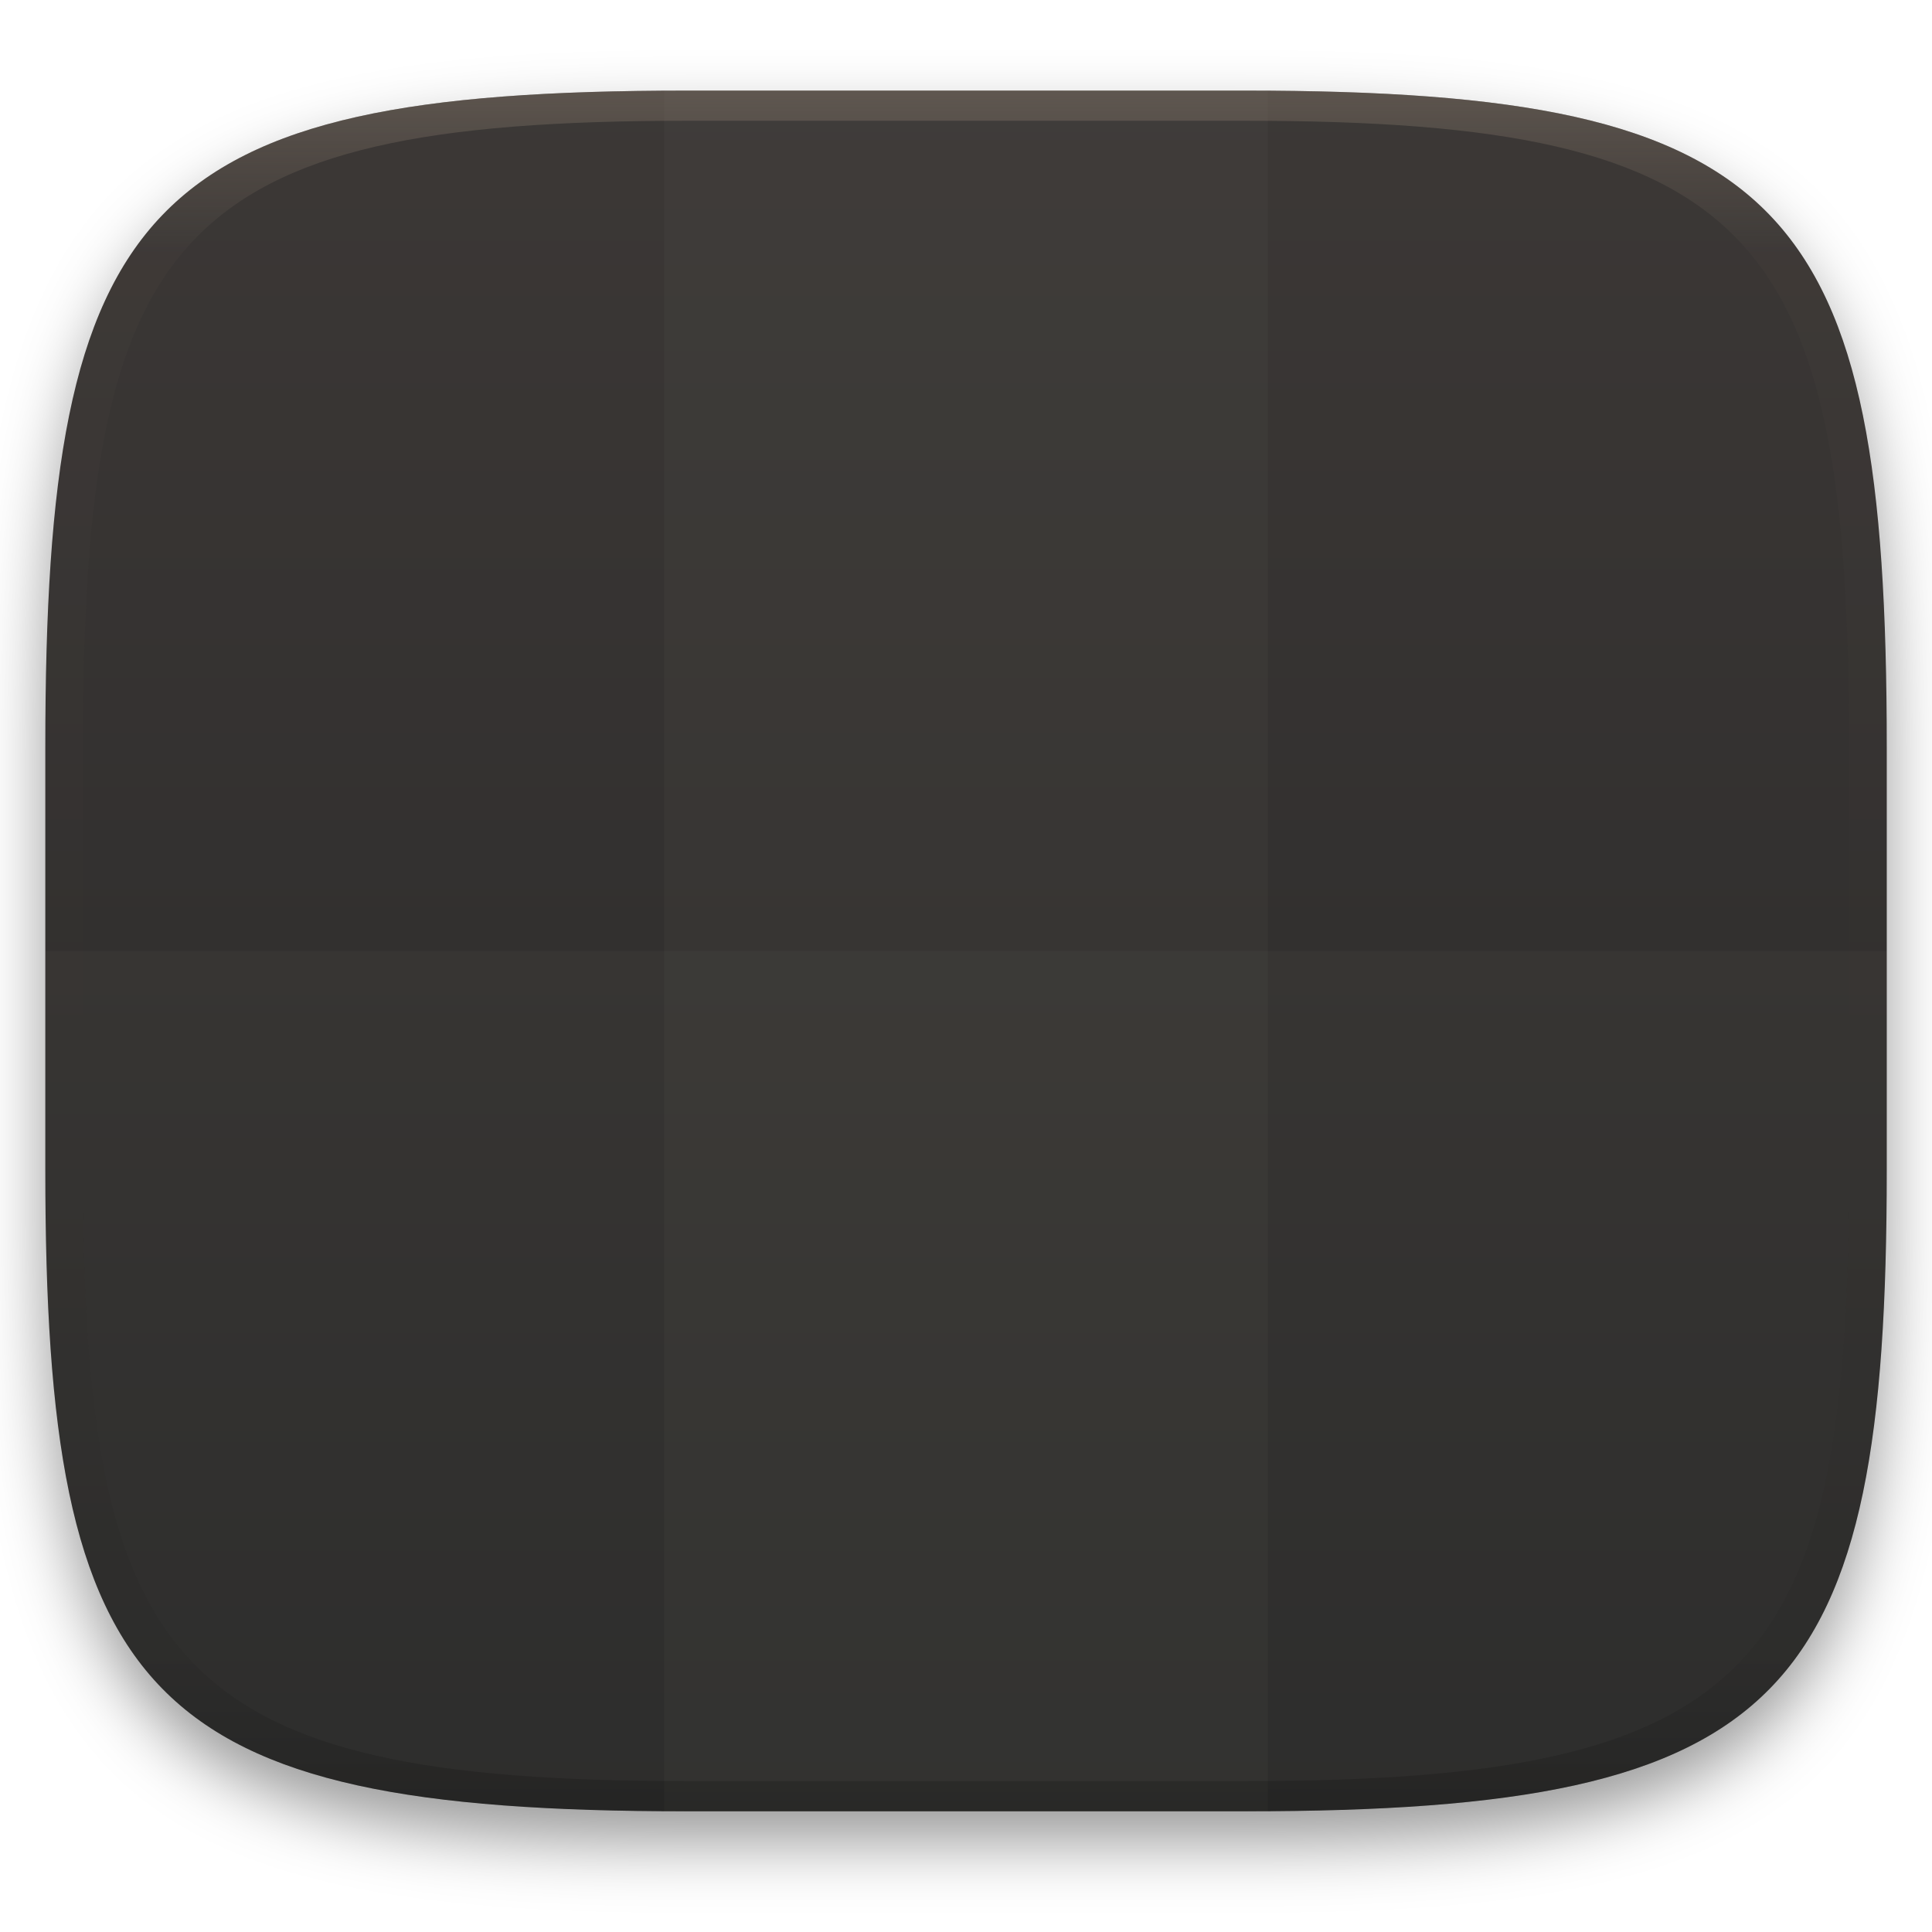
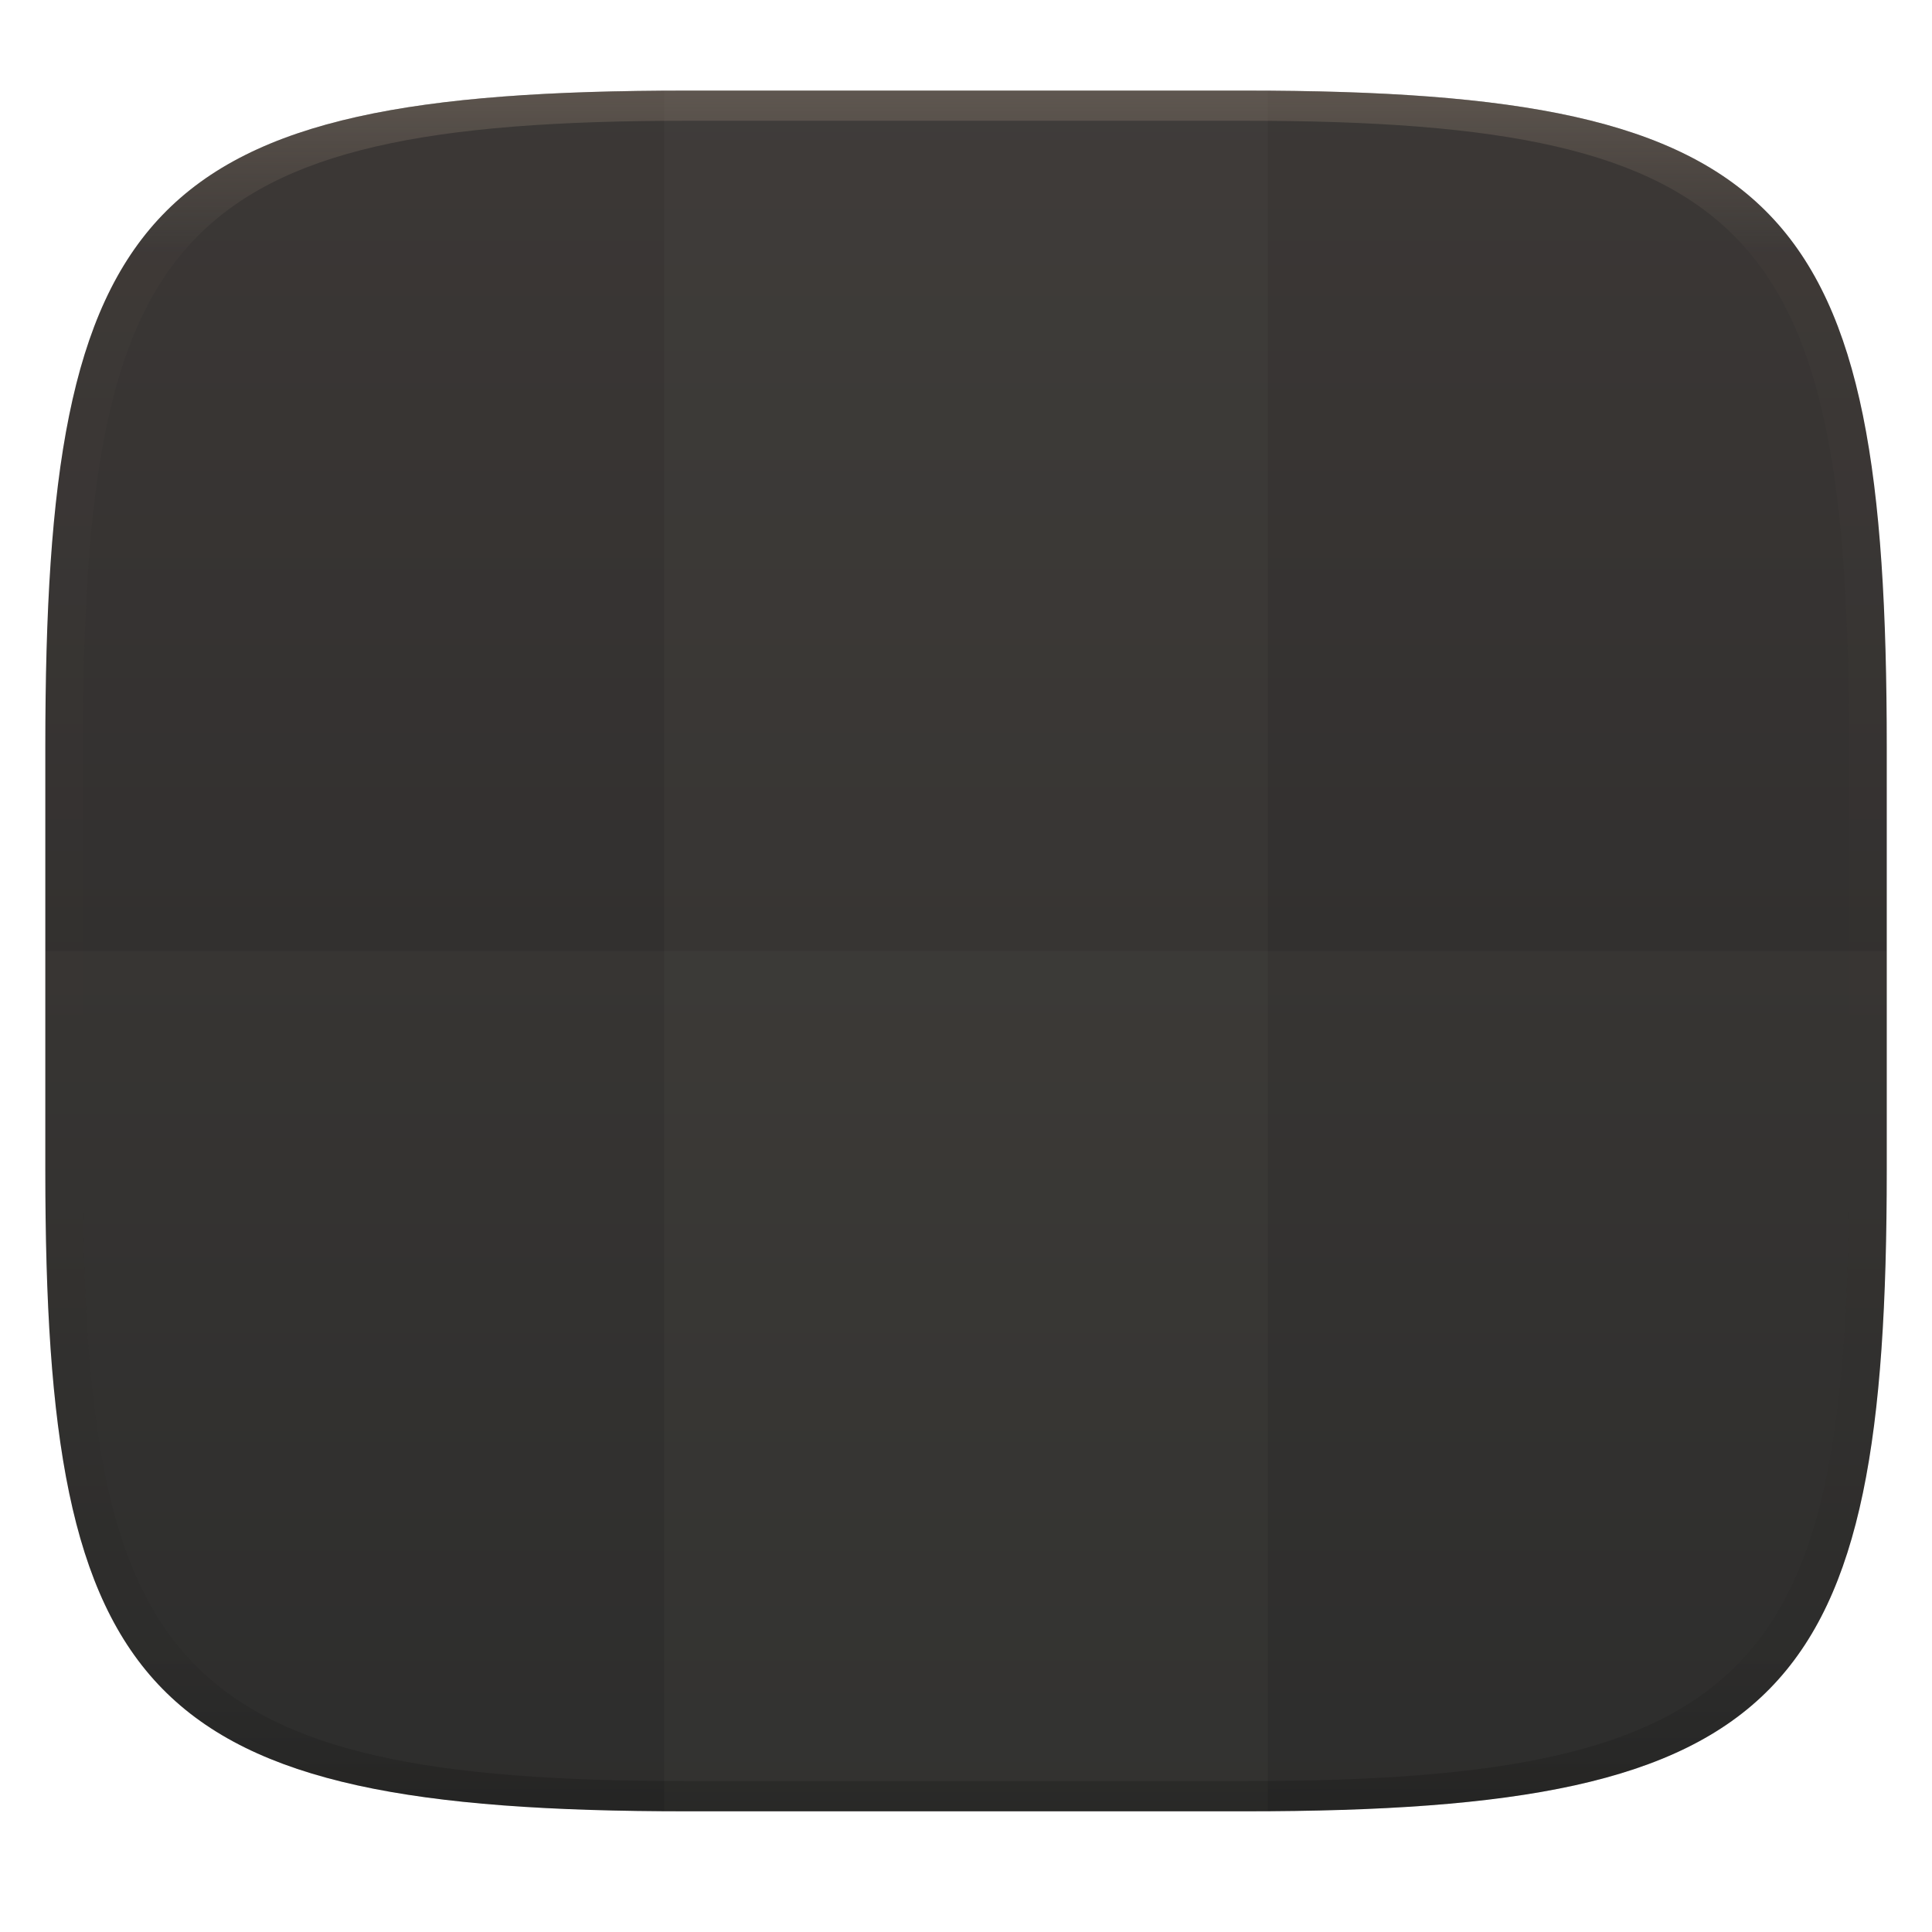
<svg xmlns="http://www.w3.org/2000/svg" width="256" height="256" style="isolation:isolate" version="1.1">
  <g transform="translate(.004997 -.1131)" filter="url(#a)">
    <linearGradient id="b" x1=".5" x2=".5" y2="1" gradientTransform="matrix(244 0 0 228 5.981 12.12)" gradientUnits="userSpaceOnUse">
      <stop stop-color="#3c3836" offset="0" />
      <stop stop-color="#282828" offset="1" />
    </linearGradient>
    <path d="m165 12.12c72 0 85 15 85 87v56c0 70-13 85-85 85h-74c-72 0-85-15-85-85v-56c0-72 13-87 85-87z" fill="url(#b)" />
  </g>
  <g fill="#ebdbb2">
    <path d="m91 11.97-3 0.043v228c1.028 7e-3 1.947 6e-3 3 6e-3h74c1.053 0 1.972 4.7e-4 3-6e-3v-228c-1.028-0.007-1.947-0.012-3-0.012z" opacity=".03" />
    <path d="m6 126v29c0 70 13 85 85 85h74c72 0 85-15 85-85v-29z" opacity=".03" />
  </g>
  <defs>
-     <filter id="a" x="-.042" y="-.045" width="1.084" height="1.108" color-interpolation-filters="sRGB">
-       <feGaussianBlur in="SourceGraphic" stdDeviation="4.294" />
-       <feOffset dy="4" result="pf_100_offsetBlur" />
-       <feFlood flood-opacity=".4" />
-       <feComposite in2="pf_100_offsetBlur" operator="in" result="pf_100_dropShadow" />
-       <feBlend in="SourceGraphic" in2="pf_100_dropShadow" />
-     </filter>
    <linearGradient id="linearGradient31" x1=".5" x2=".5" y2="1" gradientTransform="matrix(244 0 0 228 5.986 12)" gradientUnits="userSpaceOnUse">
      <stop stop-color="#928374" offset="0" />
      <stop stop-color="#928374" stop-opacity=".098" offset=".1" />
      <stop stop-opacity=".098" offset=".9" />
      <stop stop-opacity=".498" offset="1" />
    </linearGradient>
  </defs>
  <g transform="translate(.004997 -.1131)" opacity=".4">
    <path transform="translate(-.004996 .116)" d="m91 12c-72 0-85 15-85 87v56c0 70 13 85 85 85h74c72 0 85-15 85-85v-56c0-72-13-87-85-87zm0 4h74c68 0 80 15 80 83v56c0 66-12 81-80 81h-74c-68 0-80-15-80-81v-56c0-68 12-83 80-83z" fill="url(#linearGradient31)" opacity="1" />
  </g>
</svg>
